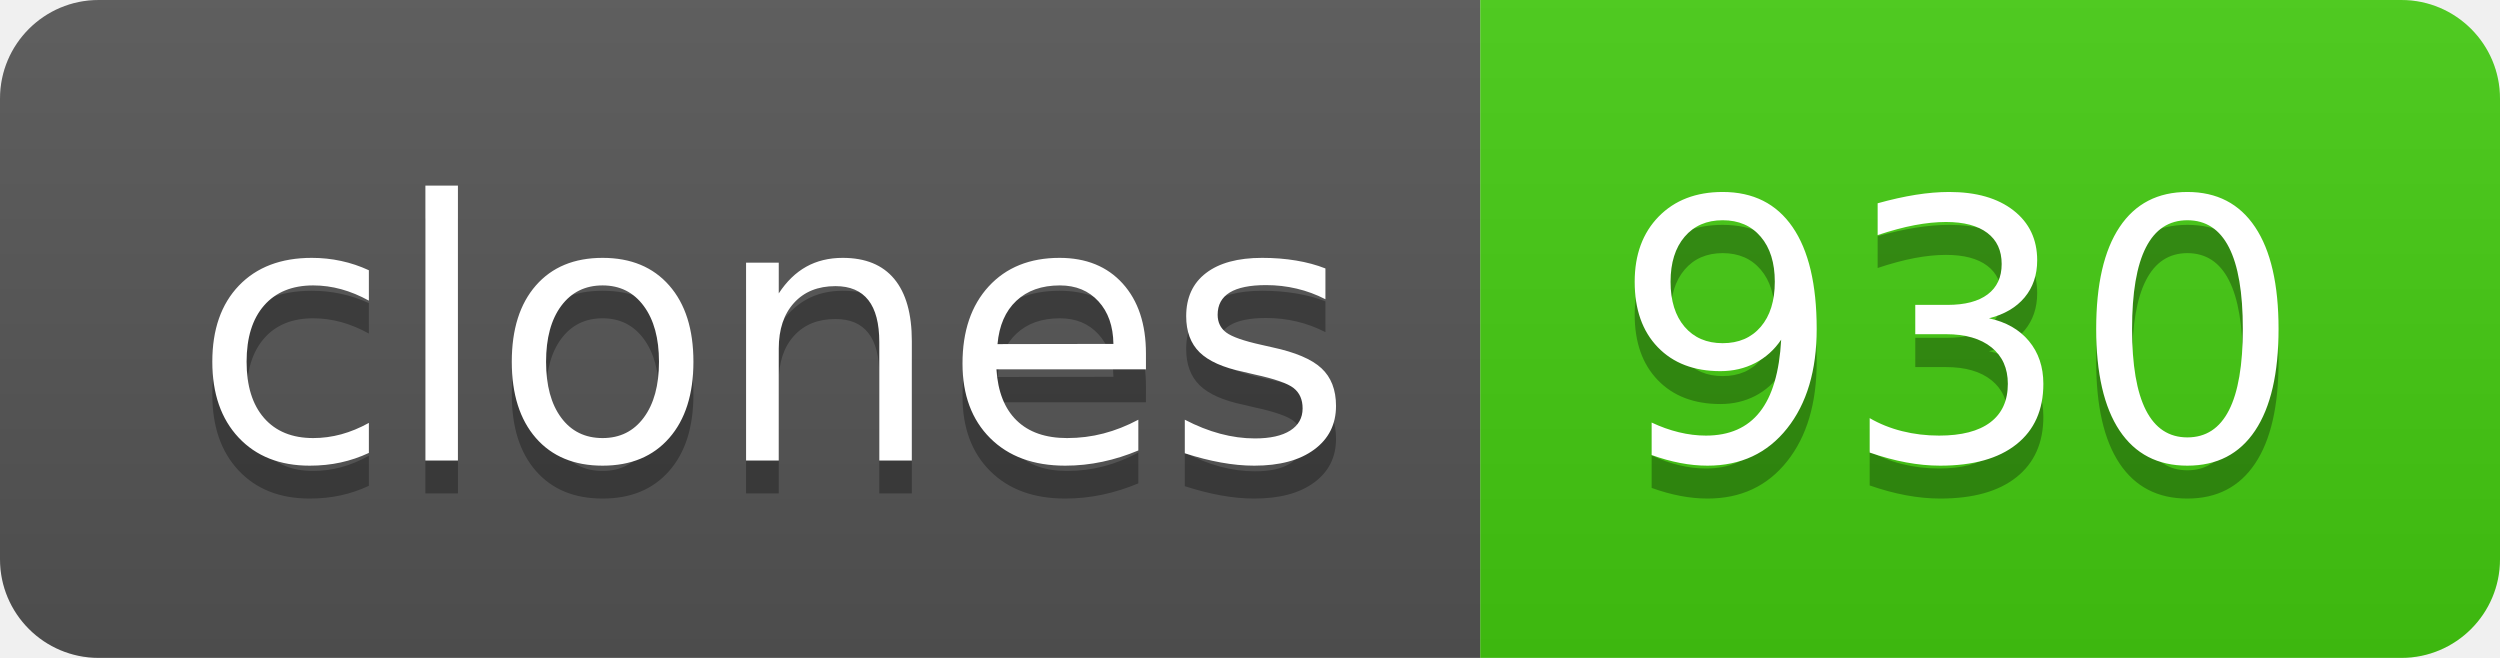
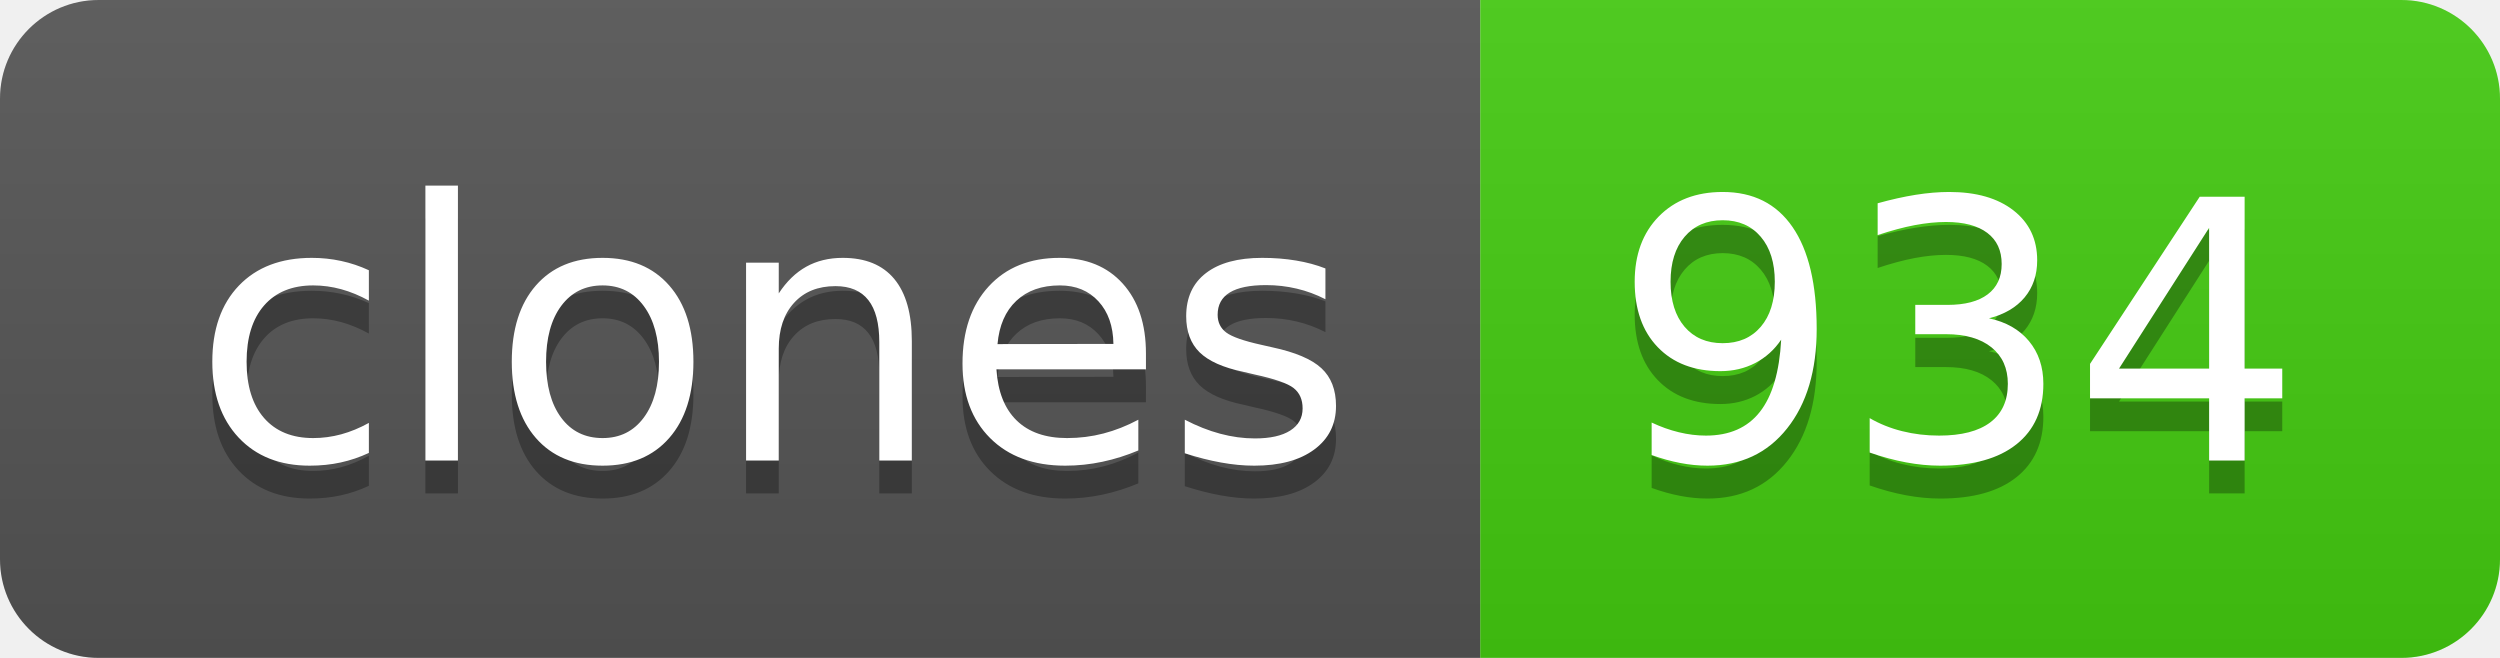
- <svg xmlns="http://www.w3.org/2000/svg" width="76" height="20" role="img" aria-label="clones: 930">
+ <svg xmlns="http://www.w3.org/2000/svg" width="76" height="20" role="img" aria-label="clones: 934">
  <linearGradient id="s" x2="0" y2="100%">
    <stop offset="0" stop-color="#bbb" stop-opacity=".1" />
    <stop offset="1" stop-opacity=".1" />
  </linearGradient>
  <clipPath id="r">
    <rect width="76" height="20" rx="3" fill="#fff" />
  </clipPath>
  <g clip-path="url(#r)">
    <rect width="45" height="20" fill="#555" />
    <rect x="45" width="31" height="20" fill="#4c1" />
    <rect width="76" height="20" fill="url(#s)" />
  </g>
  <g fill="#fff" text-anchor="middle" font-family="Verdana,Geneva,DejaVu Sans,sans-serif" text-rendering="geometricPrecision" font-size="110">
    <text aria-hidden="true" x="235" y="150" fill="#010101" fill-opacity=".3" transform="scale(.1)" textLength="350">clones</text>
    <text x="235" y="140" transform="scale(.1)" fill="#fff" textLength="350">clones</text>
-     <text aria-hidden="true" x="595" y="150" fill="#010101" fill-opacity=".3" transform="scale(.1)" textLength="210">930</text>
-     <text x="595" y="140" transform="scale(.1)" fill="#fff" textLength="210">930</text>
+     <text aria-hidden="true" x="595" y="150" fill="#010101" fill-opacity=".3" transform="scale(.1)" textLength="210">934</text>
+     <text x="595" y="140" transform="scale(.1)" fill="#fff" textLength="210">934</text>
  </g>
</svg>
